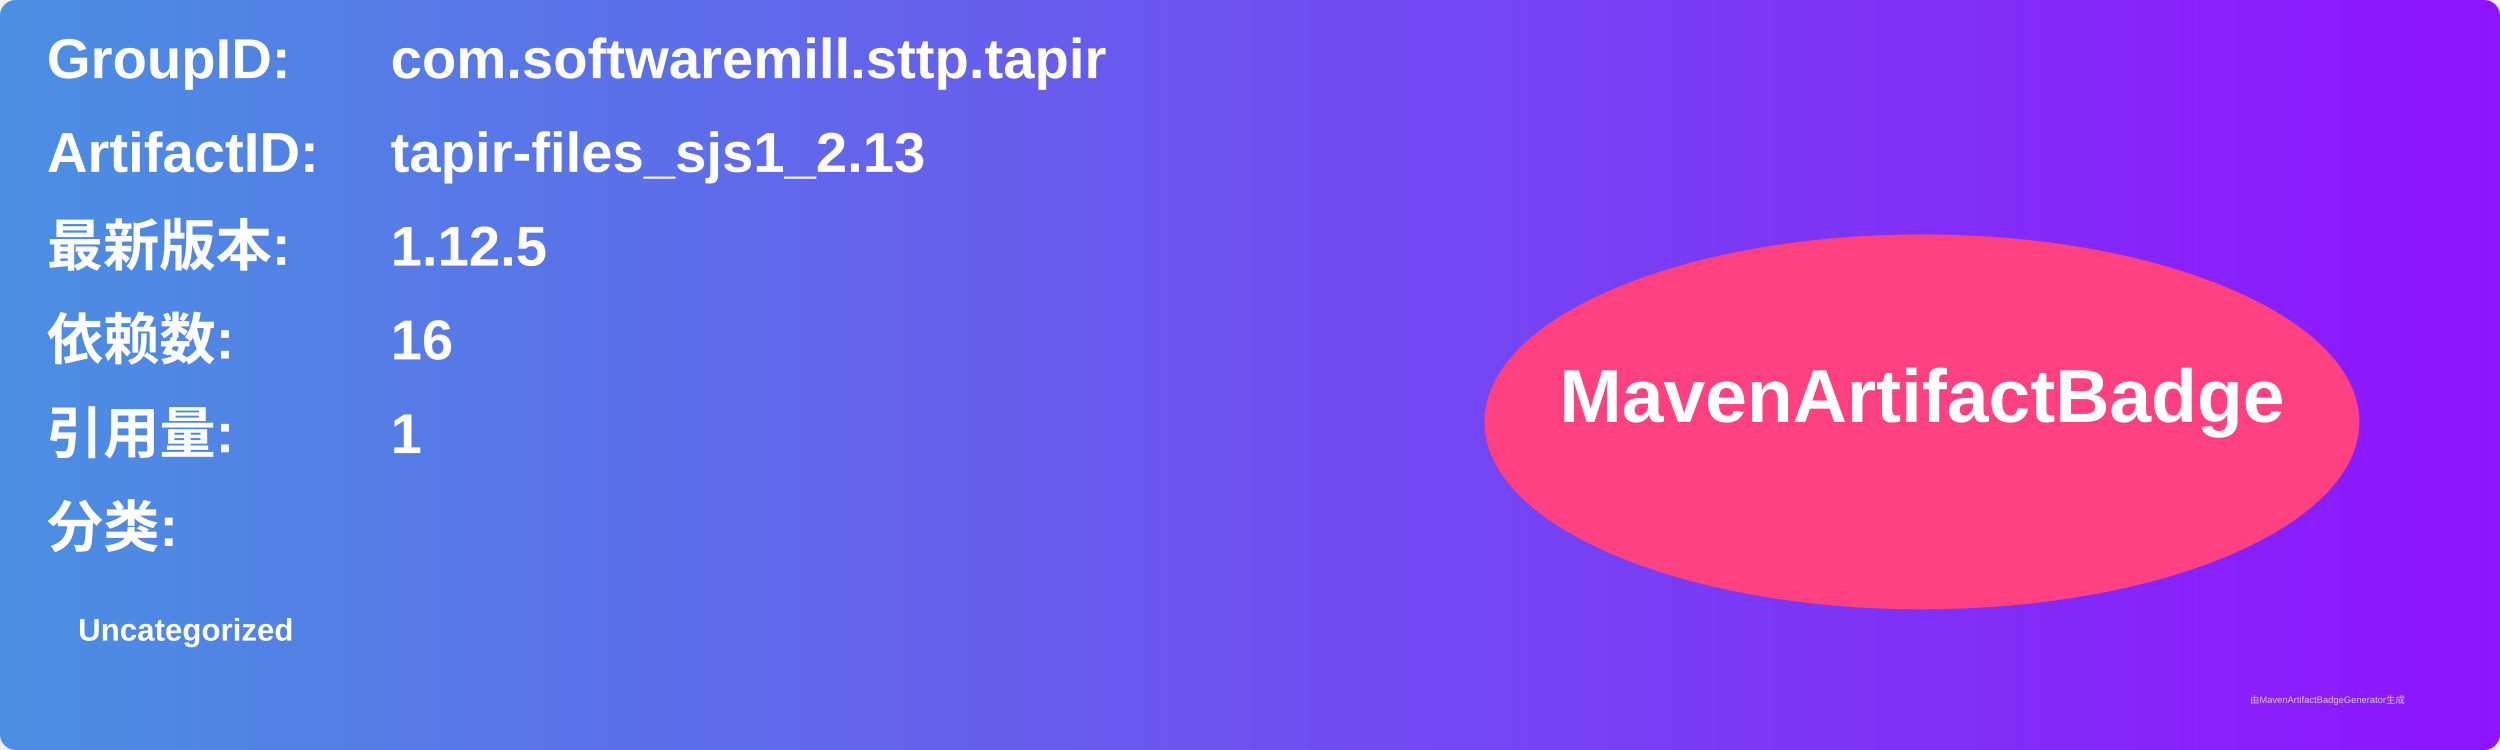
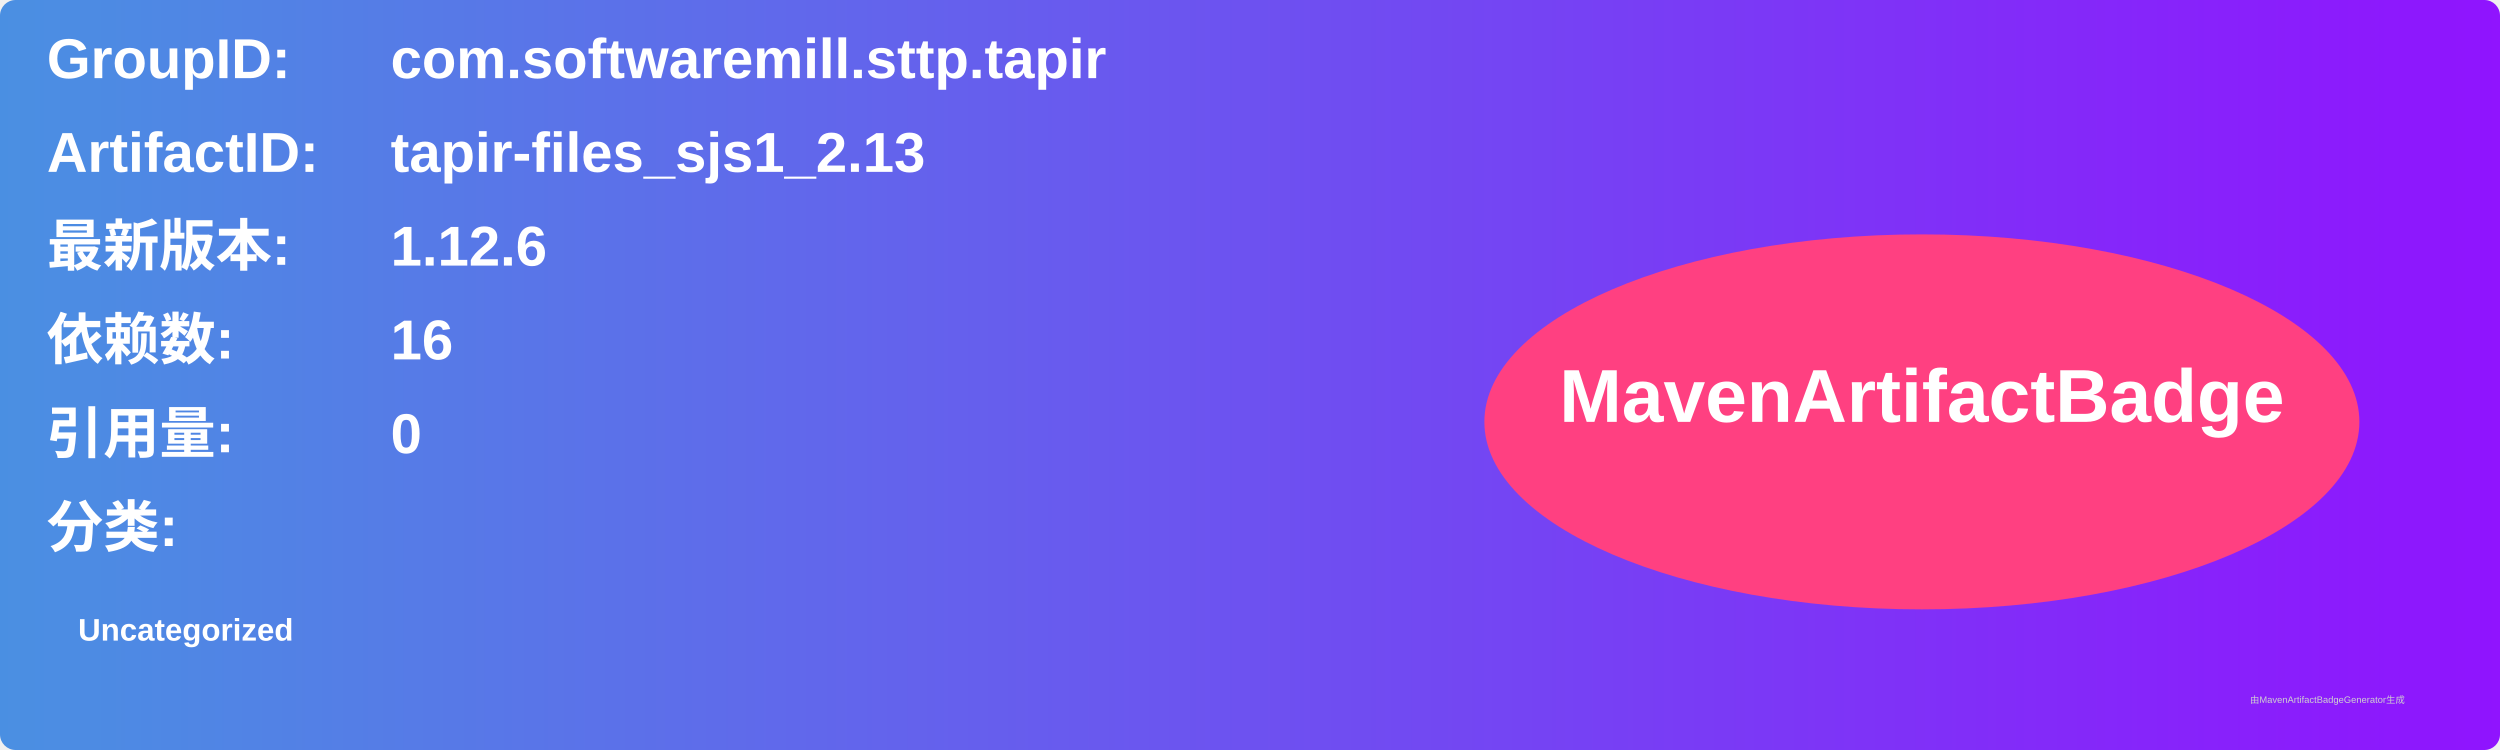
<svg xmlns="http://www.w3.org/2000/svg" width="800" height="240" viewBox="0 0 800 240">
  <linearGradient id="grad" x1="0%" y1="0%" x2="100%" y2="0%">
    <stop offset="0%" stop-color="#4a90e2" />
    <stop offset="100%" stop-color="#9013fe" />
  </linearGradient>
  <rect width="100%" height="100%" rx="5" ry="5" fill="url(#grad)" />
  <g transform="translate(15, 15)">
    <text x="0" y="10" font-family="Arial" font-size="18" fill="white" font-weight="bold" width="260">GroupID:</text>
    <text x="110" y="10" font-family="Arial" font-size="18" fill="white" font-weight="bold" width="460">com.softwaremill.sttp.tapir</text>
    <text x="0" y="40" font-family="Arial" font-size="18" fill="white" font-weight="bold" width="260">ArtifactID:</text>
    <text x="110" y="40" font-family="Arial" font-size="18" fill="white" font-weight="bold" width="460">tapir-files_sjs1_2.13</text>
    <text x="0" y="70" font-family="Arial" font-size="18" fill="white" font-weight="bold">最新版本:</text>
    <text x="110" y="70" font-family="Arial" font-size="18" fill="white" font-weight="bold">
-       <tspan font-weight="bold">1.12.5</tspan>
+       <tspan font-weight="bold">1.12.6</tspan>
    </text>
    <text x="0" y="100" font-family="Arial" font-size="18" fill="white" font-weight="bold">依赖数: </text>
    <text x="110" y="100" font-family="Arial" font-size="18" fill="white">
      <tspan font-weight="bold">16</tspan>
    </text>
    <text x="0" y="130" font-family="Arial" font-size="18" fill="white" font-weight="bold">引用量: </text>
    <text x="110" y="130" font-family="Arial" font-size="18" fill="white">
-       <tspan font-weight="bold">1</tspan>
+       <tspan font-weight="bold">0</tspan>
    </text>
    <text x="0" y="160" font-family="Arial" font-size="18" fill="white" font-weight="bold">分类:</text>
    <text x="10" y="190" font-family="Arial" font-size="10" fill="white">
      <tspan font-weight="bold">Uncategorized</tspan>
    </text>
    <ellipse cx="600" cy="120" rx="140" ry="60" fill="#ff4081" />
    <text x="600" y="120" text-anchor="middle" font-family="Arial" font-size="24" fill="white" font-weight="bold">MavenArtifactBadge</text>
  </g>
  <text x="720" y="225" font-family="Arial" font-size="3" fill="#d0d0d0">由MavenArtifactBadgeGenerator生成</text>
</svg>
